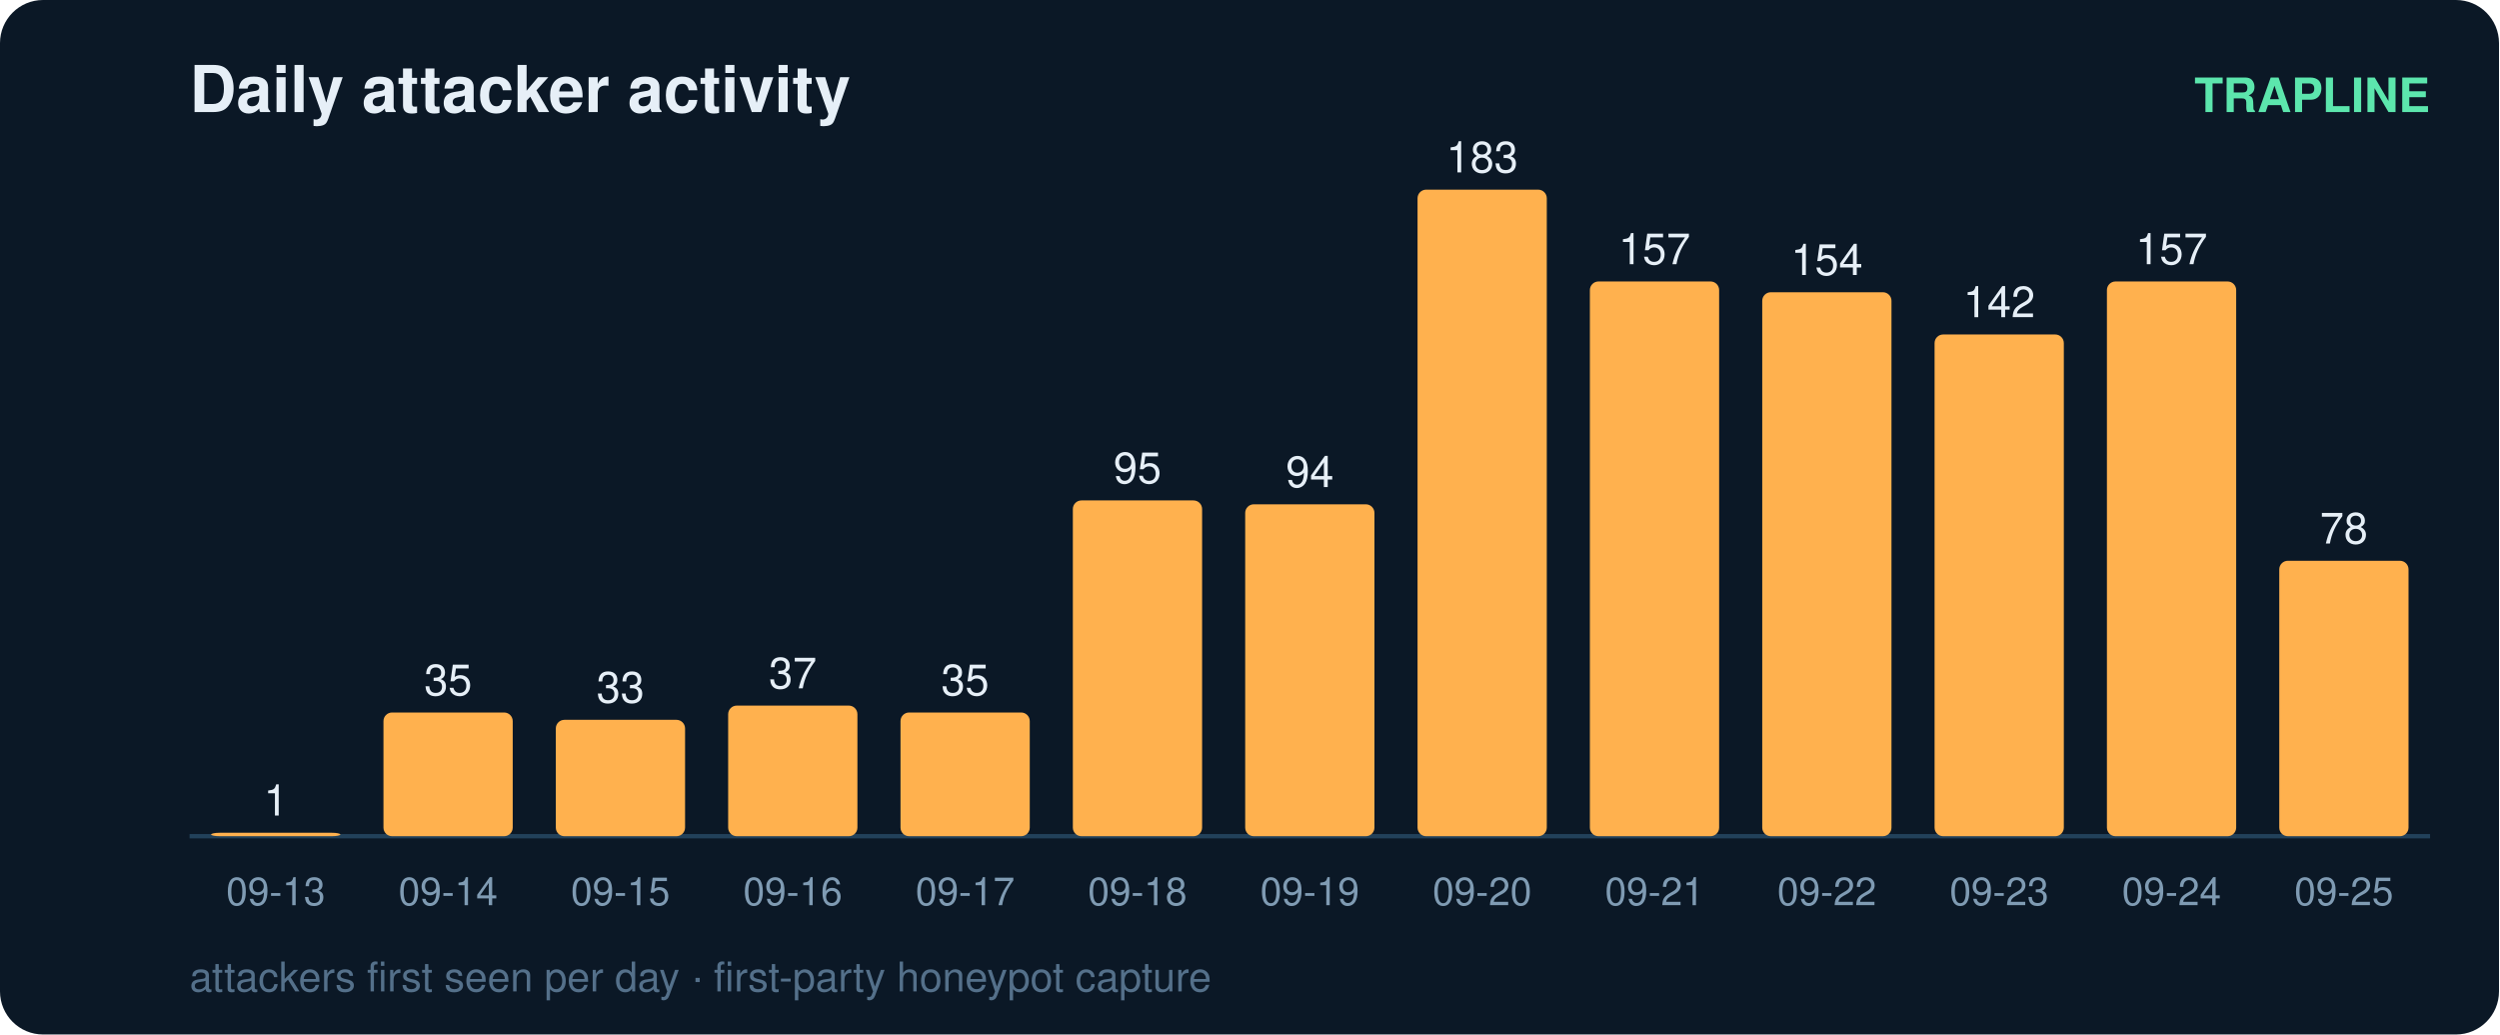
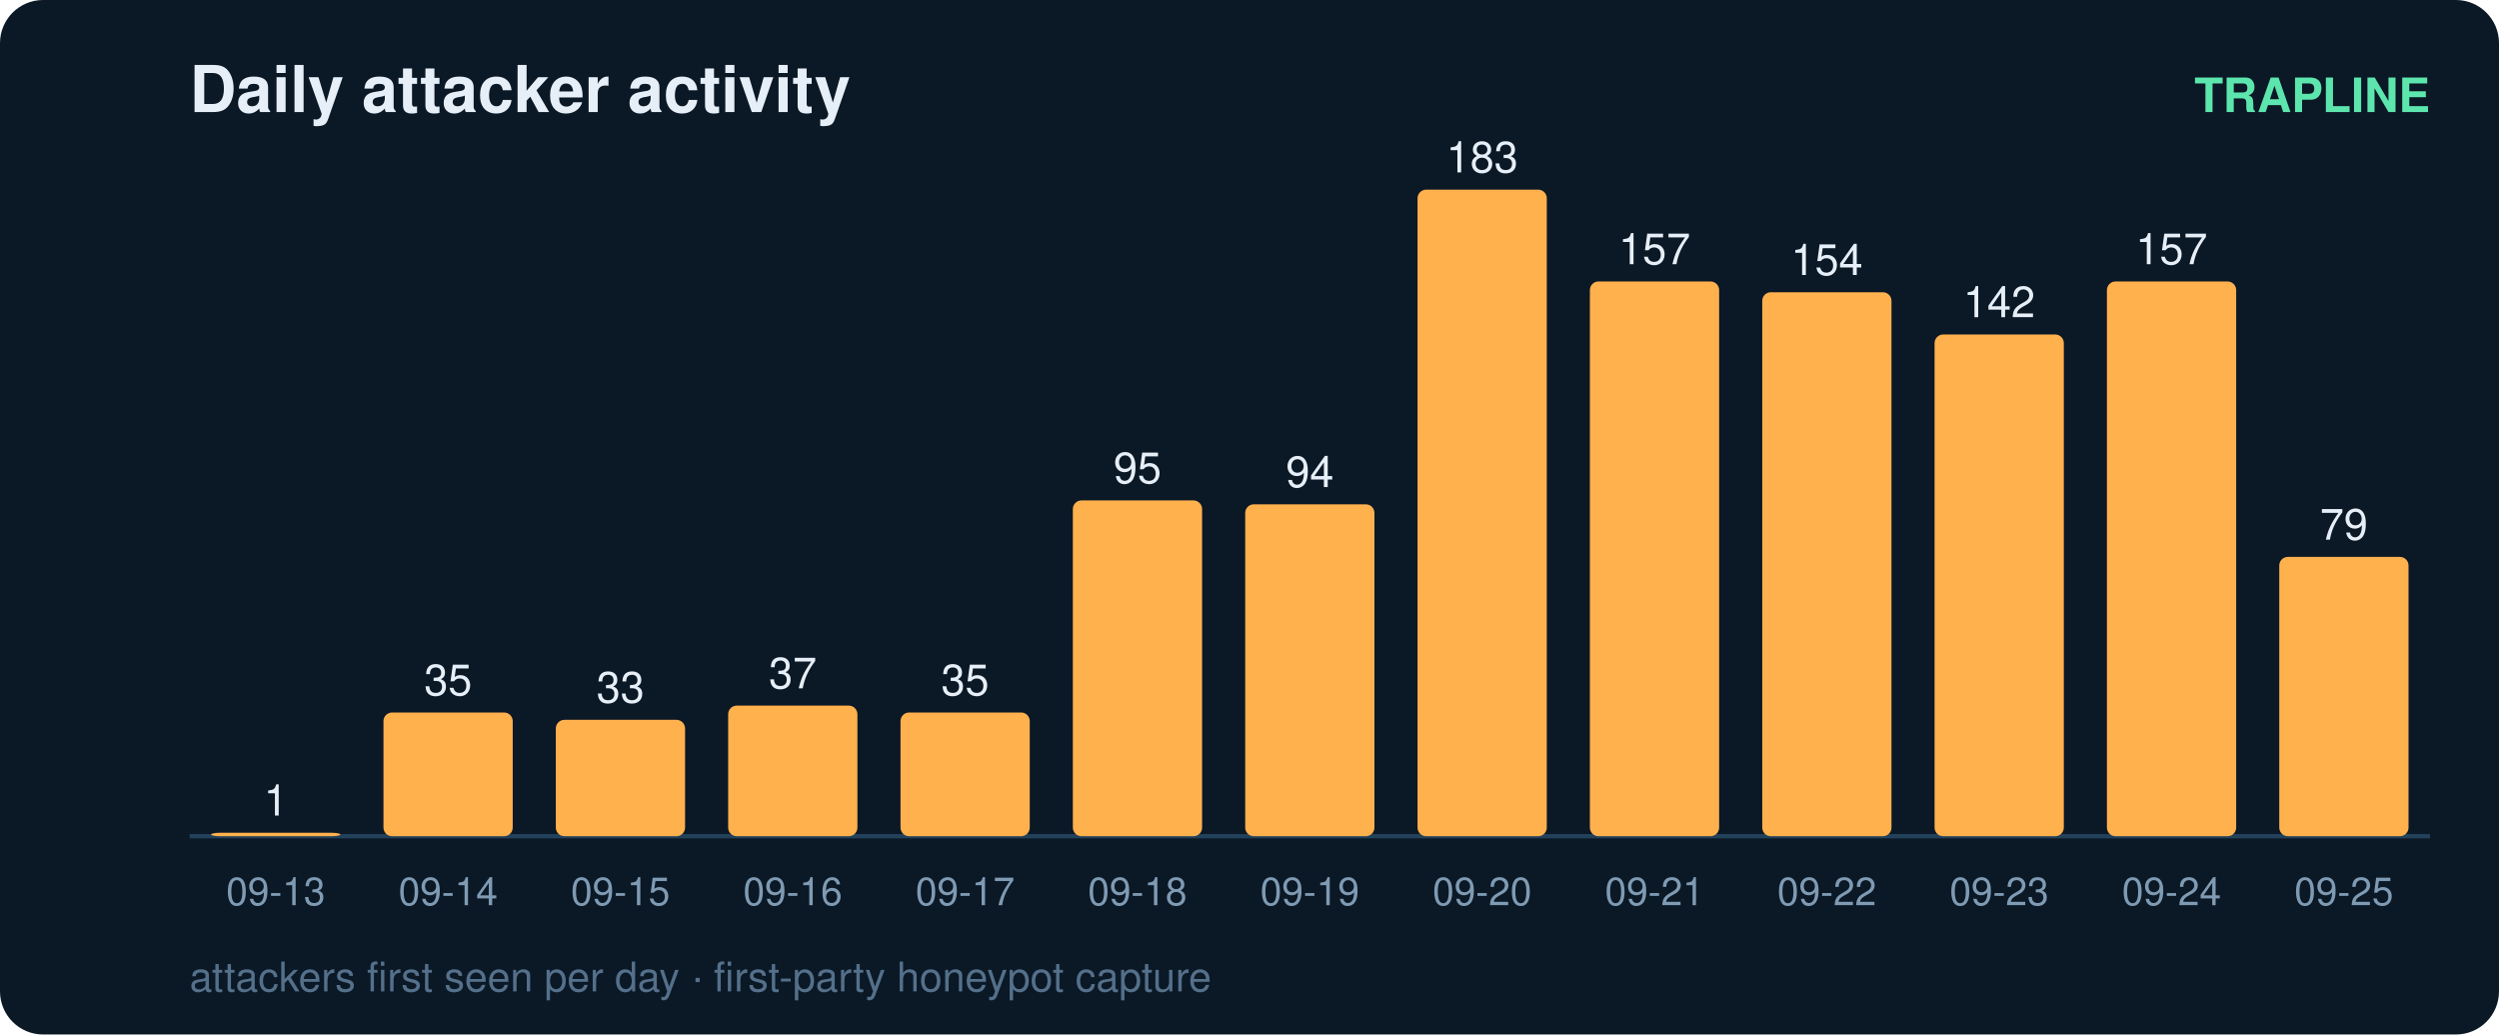
<svg xmlns="http://www.w3.org/2000/svg" width="580" height="240" viewBox="0 0 580 240" font-family="ui-sans-serif,Segoe UI,Helvetica,Arial">
  <rect width="580" height="240" rx="10" fill="#0b1826" />
  <text x="44" y="26" fill="#e6eff7" font-size="15" font-weight="700">Daily attacker activity</text>
  <text x="564" y="26" fill="#5ce6ad" font-size="11" text-anchor="end" font-weight="600">TRAPLINE</text>
  <line x1="44" y1="194" x2="564" y2="194" stroke="#22415a" stroke-width="1" />
  <rect x="49" y="193.2" width="30" height="0.8" rx="2" fill="#ffb14e" />
  <text x="64.0" y="189.2" fill="#e6eff7" font-size="10" text-anchor="middle" font-variant-numeric="tabular-nums">1</text>
  <text x="64.0" y="210.0" fill="#7f9bb3" font-size="9" text-anchor="middle">09-13</text>
  <rect x="89" y="165.3" width="30" height="28.7" rx="2" fill="#ffb14e" />
  <text x="104.0" y="161.3" fill="#e6eff7" font-size="10" text-anchor="middle" font-variant-numeric="tabular-nums">35</text>
  <text x="104.0" y="210.0" fill="#7f9bb3" font-size="9" text-anchor="middle">09-14</text>
  <rect x="129" y="167.0" width="30" height="27.0" rx="2" fill="#ffb14e" />
  <text x="144.0" y="163.0" fill="#e6eff7" font-size="10" text-anchor="middle" font-variant-numeric="tabular-nums">33</text>
  <text x="144.0" y="210.0" fill="#7f9bb3" font-size="9" text-anchor="middle">09-15</text>
  <rect x="169" y="163.7" width="30" height="30.3" rx="2" fill="#ffb14e" />
  <text x="184.0" y="159.7" fill="#e6eff7" font-size="10" text-anchor="middle" font-variant-numeric="tabular-nums">37</text>
  <text x="184.0" y="210.0" fill="#7f9bb3" font-size="9" text-anchor="middle">09-16</text>
  <rect x="209" y="165.3" width="30" height="28.7" rx="2" fill="#ffb14e" />
  <text x="224.0" y="161.3" fill="#e6eff7" font-size="10" text-anchor="middle" font-variant-numeric="tabular-nums">35</text>
  <text x="224.0" y="210.0" fill="#7f9bb3" font-size="9" text-anchor="middle">09-17</text>
  <rect x="249" y="116.1" width="30" height="77.9" rx="2" fill="#ffb14e" />
  <text x="264.0" y="112.1" fill="#e6eff7" font-size="10" text-anchor="middle" font-variant-numeric="tabular-nums">95</text>
  <text x="264.0" y="210.0" fill="#7f9bb3" font-size="9" text-anchor="middle">09-18</text>
  <rect x="289" y="117.0" width="30" height="77.0" rx="2" fill="#ffb14e" />
  <text x="304.0" y="113.0" fill="#e6eff7" font-size="10" text-anchor="middle" font-variant-numeric="tabular-nums">94</text>
  <text x="304.0" y="210.0" fill="#7f9bb3" font-size="9" text-anchor="middle">09-19</text>
  <rect x="329" y="44.0" width="30" height="150.0" rx="2" fill="#ffb14e" />
  <text x="344.0" y="40.0" fill="#e6eff7" font-size="10" text-anchor="middle" font-variant-numeric="tabular-nums">183</text>
  <text x="344.0" y="210.0" fill="#7f9bb3" font-size="9" text-anchor="middle">09-20</text>
  <rect x="369" y="65.3" width="30" height="128.7" rx="2" fill="#ffb14e" />
  <text x="384.0" y="61.3" fill="#e6eff7" font-size="10" text-anchor="middle" font-variant-numeric="tabular-nums">157</text>
  <text x="384.0" y="210.0" fill="#7f9bb3" font-size="9" text-anchor="middle">09-21</text>
  <rect x="409" y="67.8" width="30" height="126.2" rx="2" fill="#ffb14e" />
  <text x="424.0" y="63.8" fill="#e6eff7" font-size="10" text-anchor="middle" font-variant-numeric="tabular-nums">154</text>
  <text x="424.0" y="210.0" fill="#7f9bb3" font-size="9" text-anchor="middle">09-22</text>
  <rect x="449" y="77.6" width="30" height="116.4" rx="2" fill="#ffb14e" />
  <text x="464.0" y="73.6" fill="#e6eff7" font-size="10" text-anchor="middle" font-variant-numeric="tabular-nums">142</text>
  <text x="464.0" y="210.0" fill="#7f9bb3" font-size="9" text-anchor="middle">09-23</text>
  <rect x="489" y="65.3" width="30" height="128.7" rx="2" fill="#ffb14e" />
  <text x="504.0" y="61.3" fill="#e6eff7" font-size="10" text-anchor="middle" font-variant-numeric="tabular-nums">157</text>
  <text x="504.0" y="210.0" fill="#7f9bb3" font-size="9" text-anchor="middle">09-24</text>
-   <rect x="529" y="130.1" width="30" height="63.9" rx="2" fill="#ffb14e" />
-   <text x="544.0" y="126.1" fill="#e6eff7" font-size="10" text-anchor="middle" font-variant-numeric="tabular-nums">78</text>
+   <rect x="529" y="129.2" width="30" height="64.8" rx="2" fill="#ffb14e" />
+   <text x="544.0" y="125.2" fill="#e6eff7" font-size="10" text-anchor="middle" font-variant-numeric="tabular-nums">79</text>
  <text x="544.0" y="210.0" fill="#7f9bb3" font-size="9" text-anchor="middle">09-25</text>
  <text x="44" y="230" fill="#54708a" font-size="9.5">attackers first seen per day · first-party honeypot capture</text>
</svg>
